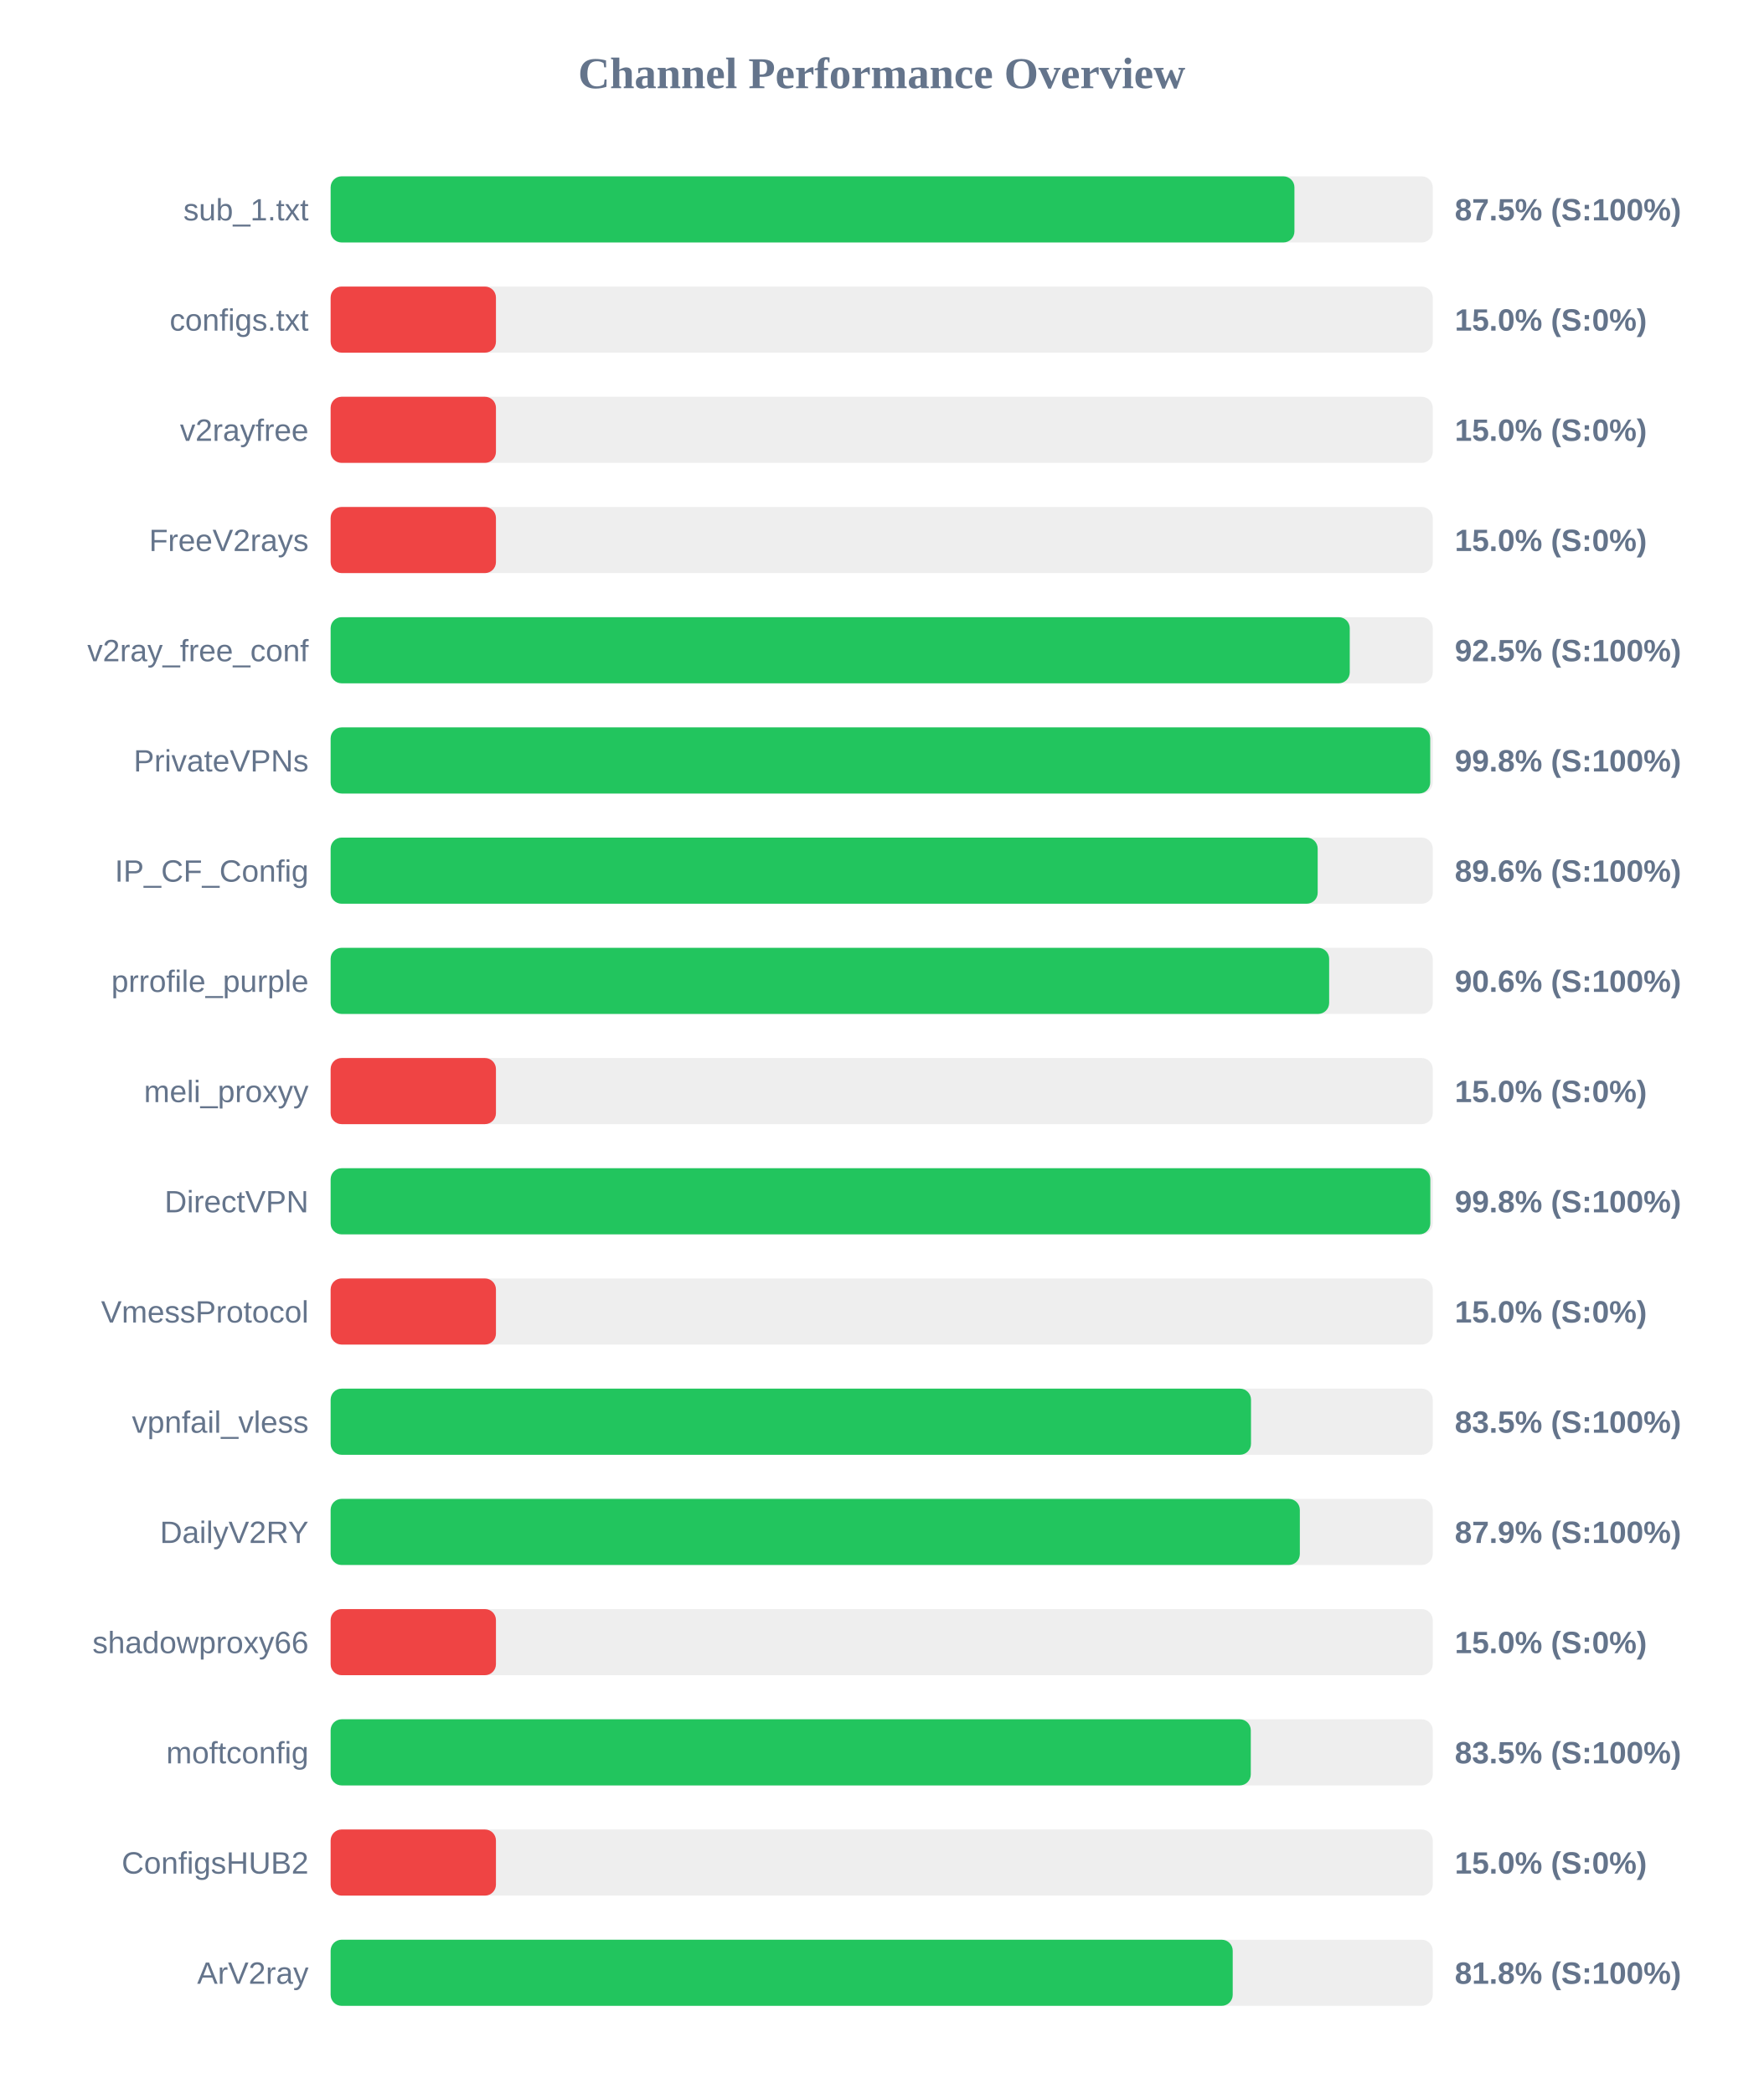
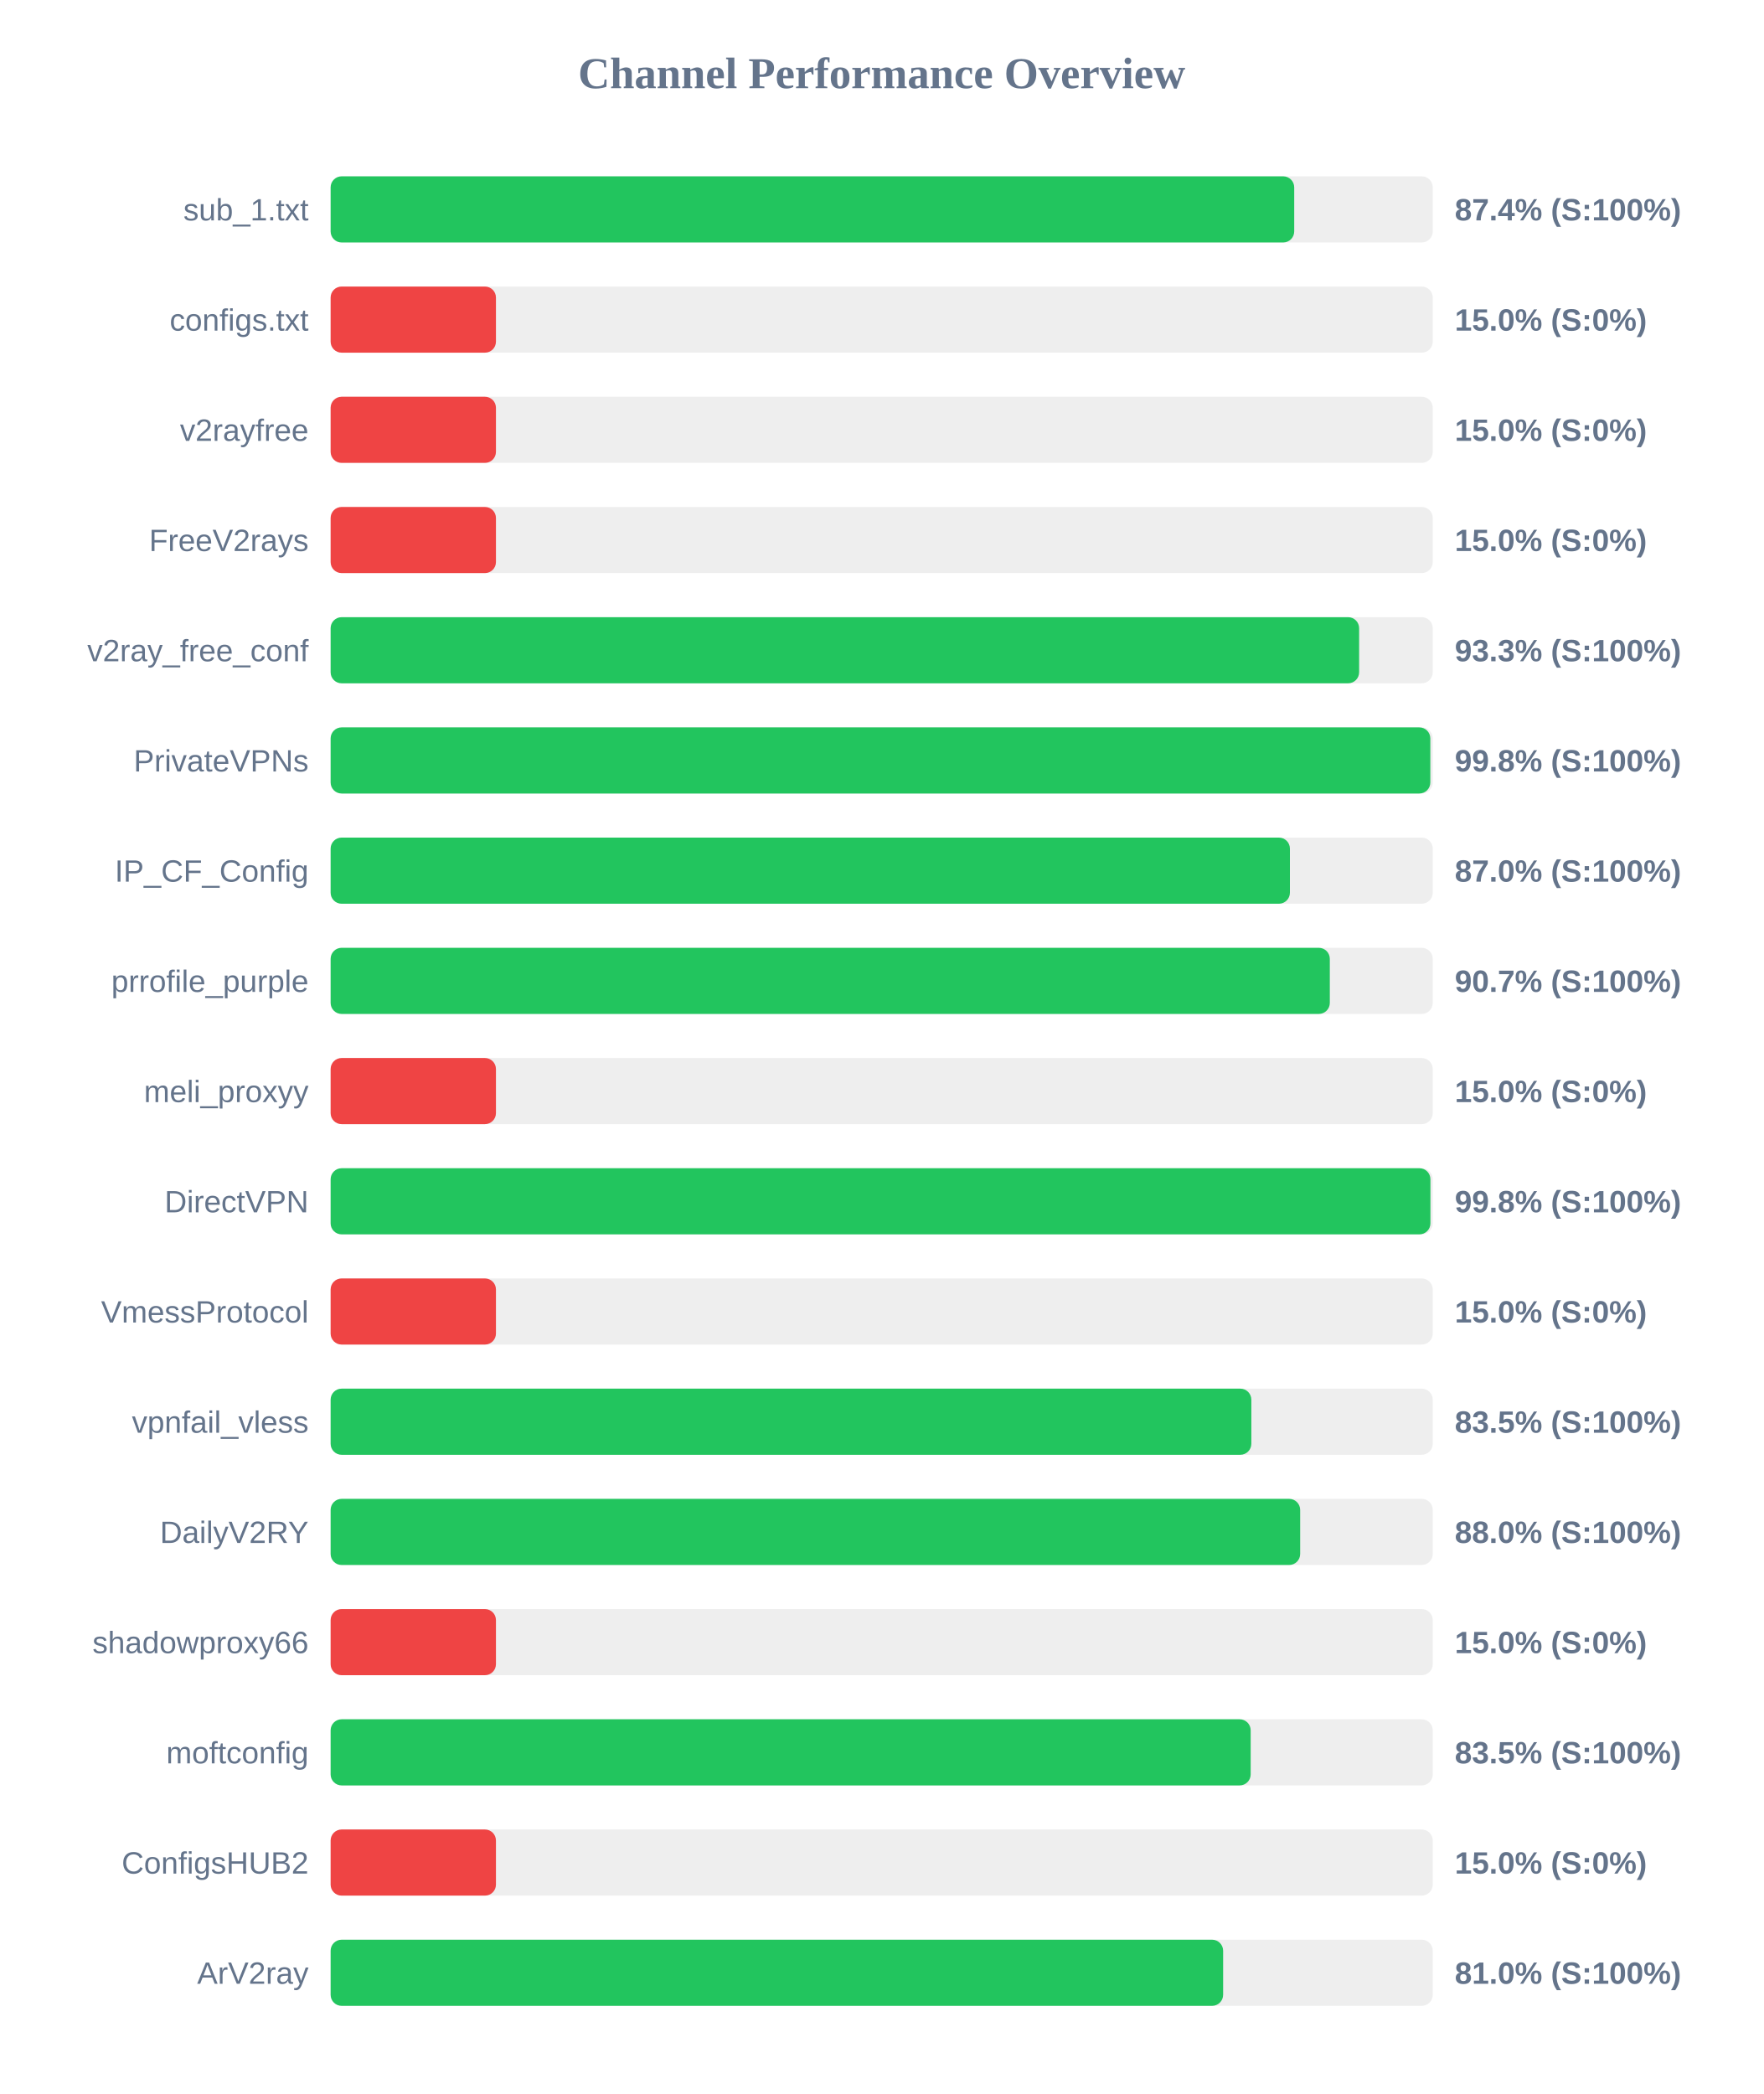
<svg xmlns="http://www.w3.org/2000/svg" width="800" height="950" version="1.1">
  <style>
        .row { font: 14px Arial; fill: #64748b; }
        .score { font: bold 14px Arial; fill: #64748b; }
    </style>
  <text x="400" y="40" text-anchor="middle" font-size="20px" font-weight="bold" fill="#64748b">Channel Performance Overview</text>
  <rect x="150" y="80" width="500" height="30" fill="#eee" rx="5" />
-   <rect x="150" y="80" width="437.25" height="30" fill="#22c55e" rx="5" />
+   <rect x="150" y="80" width="437.15" height="30" fill="#22c55e" rx="5" />
  <text x="140" y="100" text-anchor="end" class="row">sub_1.txt</text>
-   <text x="660" y="100" text-anchor="start" class="score">87.5% (S:100%)</text>
+   <text x="660" y="100" text-anchor="start" class="score">87.4% (S:100%)</text>
  <rect x="150" y="130" width="500" height="30" fill="#eee" rx="5" />
  <rect x="150" y="130" width="75.0" height="30" fill="#ef4444" rx="5" />
  <text x="140" y="150" text-anchor="end" class="row">configs.txt</text>
  <text x="660" y="150" text-anchor="start" class="score">15.0% (S:0%)</text>
  <rect x="150" y="180" width="500" height="30" fill="#eee" rx="5" />
  <rect x="150" y="180" width="75.0" height="30" fill="#ef4444" rx="5" />
  <text x="140" y="200" text-anchor="end" class="row">v2rayfree</text>
  <text x="660" y="200" text-anchor="start" class="score">15.0% (S:0%)</text>
  <rect x="150" y="230" width="500" height="30" fill="#eee" rx="5" />
  <rect x="150" y="230" width="75.0" height="30" fill="#ef4444" rx="5" />
  <text x="140" y="250" text-anchor="end" class="row">FreeV2rays</text>
  <text x="660" y="250" text-anchor="start" class="score">15.0% (S:0%)</text>
  <rect x="150" y="280" width="500" height="30" fill="#eee" rx="5" />
-   <rect x="150" y="280" width="462.35" height="30" fill="#22c55e" rx="5" />
+   <rect x="150" y="280" width="466.6" height="30" fill="#22c55e" rx="5" />
  <text x="140" y="300" text-anchor="end" class="row">v2ray_free_conf</text>
-   <text x="660" y="300" text-anchor="start" class="score">92.5% (S:100%)</text>
+   <text x="660" y="300" text-anchor="start" class="score">93.3% (S:100%)</text>
  <rect x="150" y="330" width="500" height="30" fill="#eee" rx="5" />
-   <rect x="150" y="330" width="498.85" height="30" fill="#22c55e" rx="5" />
+   <rect x="150" y="330" width="498.9" height="30" fill="#22c55e" rx="5" />
  <text x="140" y="350" text-anchor="end" class="row">PrivateVPNs</text>
  <text x="660" y="350" text-anchor="start" class="score">99.8% (S:100%)</text>
  <rect x="150" y="380" width="500" height="30" fill="#eee" rx="5" />
-   <rect x="150" y="380" width="447.8" height="30" fill="#22c55e" rx="5" />
+   <rect x="150" y="380" width="435.2" height="30" fill="#22c55e" rx="5" />
  <text x="140" y="400" text-anchor="end" class="row">IP_CF_Config</text>
-   <text x="660" y="400" text-anchor="start" class="score">89.6% (S:100%)</text>
+   <text x="660" y="400" text-anchor="start" class="score">87.0% (S:100%)</text>
  <rect x="150" y="430" width="500" height="30" fill="#eee" rx="5" />
-   <rect x="150" y="430" width="453.0" height="30" fill="#22c55e" rx="5" />
+   <rect x="150" y="430" width="453.3" height="30" fill="#22c55e" rx="5" />
  <text x="140" y="450" text-anchor="end" class="row">prrofile_purple</text>
-   <text x="660" y="450" text-anchor="start" class="score">90.6% (S:100%)</text>
+   <text x="660" y="450" text-anchor="start" class="score">90.7% (S:100%)</text>
  <rect x="150" y="480" width="500" height="30" fill="#eee" rx="5" />
  <rect x="150" y="480" width="75.0" height="30" fill="#ef4444" rx="5" />
  <text x="140" y="500" text-anchor="end" class="row">meli_proxyy</text>
  <text x="660" y="500" text-anchor="start" class="score">15.0% (S:0%)</text>
  <rect x="150" y="530" width="500" height="30" fill="#eee" rx="5" />
-   <rect x="150" y="530" width="498.9" height="30" fill="#22c55e" rx="5" />
+   <rect x="150" y="530" width="498.95" height="30" fill="#22c55e" rx="5" />
  <text x="140" y="550" text-anchor="end" class="row">DirectVPN</text>
  <text x="660" y="550" text-anchor="start" class="score">99.8% (S:100%)</text>
  <rect x="150" y="580" width="500" height="30" fill="#eee" rx="5" />
  <rect x="150" y="580" width="75.0" height="30" fill="#ef4444" rx="5" />
  <text x="140" y="600" text-anchor="end" class="row">VmessProtocol</text>
  <text x="660" y="600" text-anchor="start" class="score">15.0% (S:0%)</text>
  <rect x="150" y="630" width="500" height="30" fill="#eee" rx="5" />
-   <rect x="150" y="630" width="417.55" height="30" fill="#22c55e" rx="5" />
+   <rect x="150" y="630" width="417.7" height="30" fill="#22c55e" rx="5" />
  <text x="140" y="650" text-anchor="end" class="row">vpnfail_vless</text>
  <text x="660" y="650" text-anchor="start" class="score">83.5% (S:100%)</text>
  <rect x="150" y="680" width="500" height="30" fill="#eee" rx="5" />
-   <rect x="150" y="680" width="439.7" height="30" fill="#22c55e" rx="5" />
+   <rect x="150" y="680" width="439.85" height="30" fill="#22c55e" rx="5" />
  <text x="140" y="700" text-anchor="end" class="row">DailyV2RY</text>
-   <text x="660" y="700" text-anchor="start" class="score">87.9% (S:100%)</text>
+   <text x="660" y="700" text-anchor="start" class="score">88.0% (S:100%)</text>
  <rect x="150" y="730" width="500" height="30" fill="#eee" rx="5" />
  <rect x="150" y="730" width="75.0" height="30" fill="#ef4444" rx="5" />
  <text x="140" y="750" text-anchor="end" class="row">shadowproxy66</text>
  <text x="660" y="750" text-anchor="start" class="score">15.0% (S:0%)</text>
  <rect x="150" y="780" width="500" height="30" fill="#eee" rx="5" />
-   <rect x="150" y="780" width="417.45" height="30" fill="#22c55e" rx="5" />
+   <rect x="150" y="780" width="417.4" height="30" fill="#22c55e" rx="5" />
  <text x="140" y="800" text-anchor="end" class="row">moftconfig</text>
  <text x="660" y="800" text-anchor="start" class="score">83.5% (S:100%)</text>
  <rect x="150" y="830" width="500" height="30" fill="#eee" rx="5" />
  <rect x="150" y="830" width="75.0" height="30" fill="#ef4444" rx="5" />
  <text x="140" y="850" text-anchor="end" class="row">ConfigsHUB2</text>
  <text x="660" y="850" text-anchor="start" class="score">15.0% (S:0%)</text>
  <rect x="150" y="880" width="500" height="30" fill="#eee" rx="5" />
-   <rect x="150" y="880" width="409.25" height="30" fill="#22c55e" rx="5" />
+   <rect x="150" y="880" width="404.9" height="30" fill="#22c55e" rx="5" />
  <text x="140" y="900" text-anchor="end" class="row">ArV2ray</text>
-   <text x="660" y="900" text-anchor="start" class="score">81.8% (S:100%)</text>
+   <text x="660" y="900" text-anchor="start" class="score">81.0% (S:100%)</text>
</svg>
